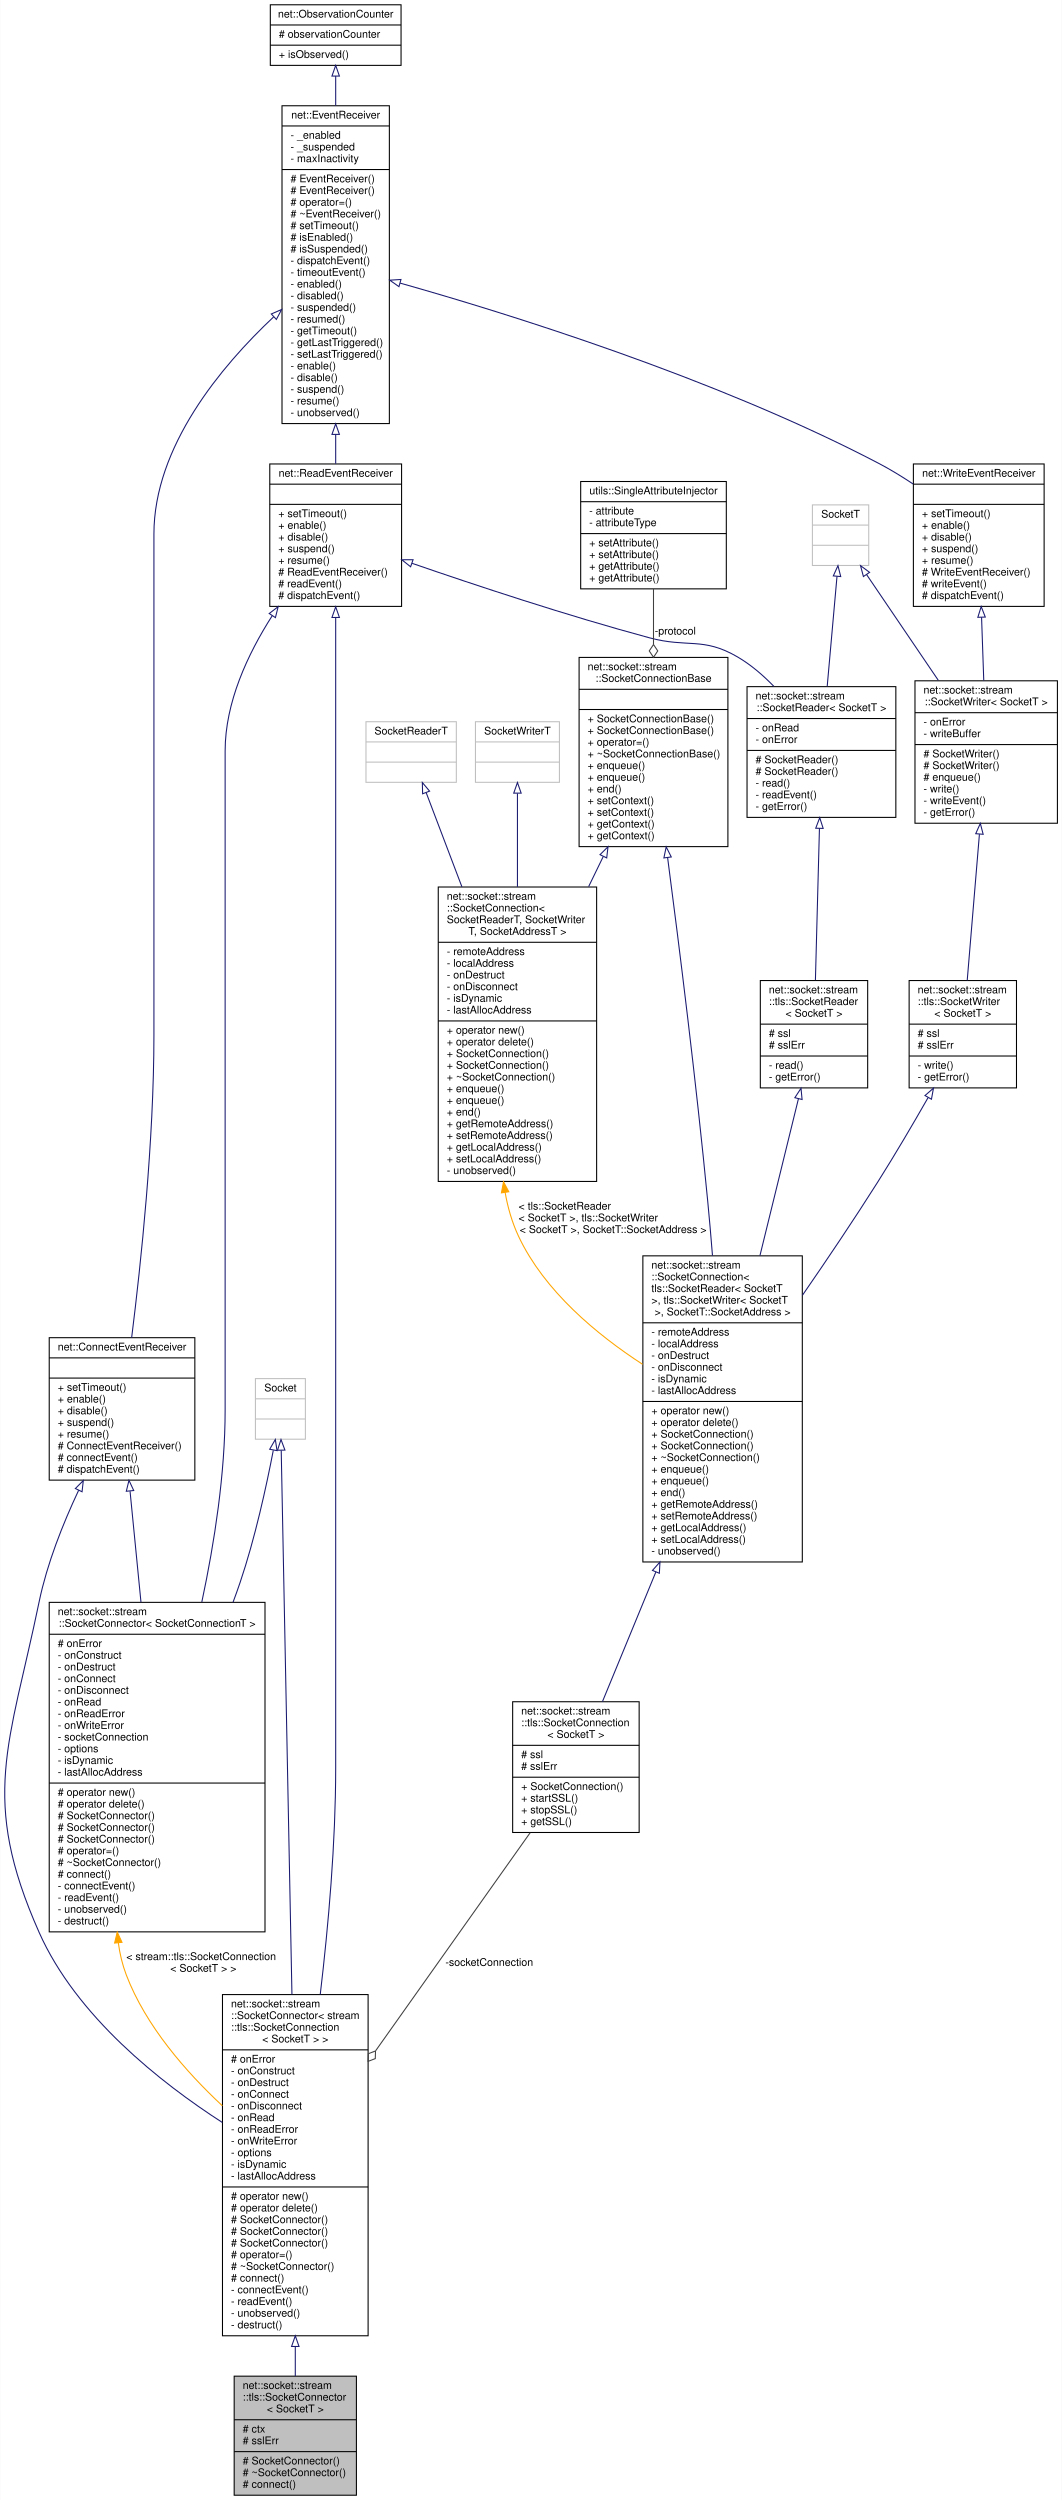
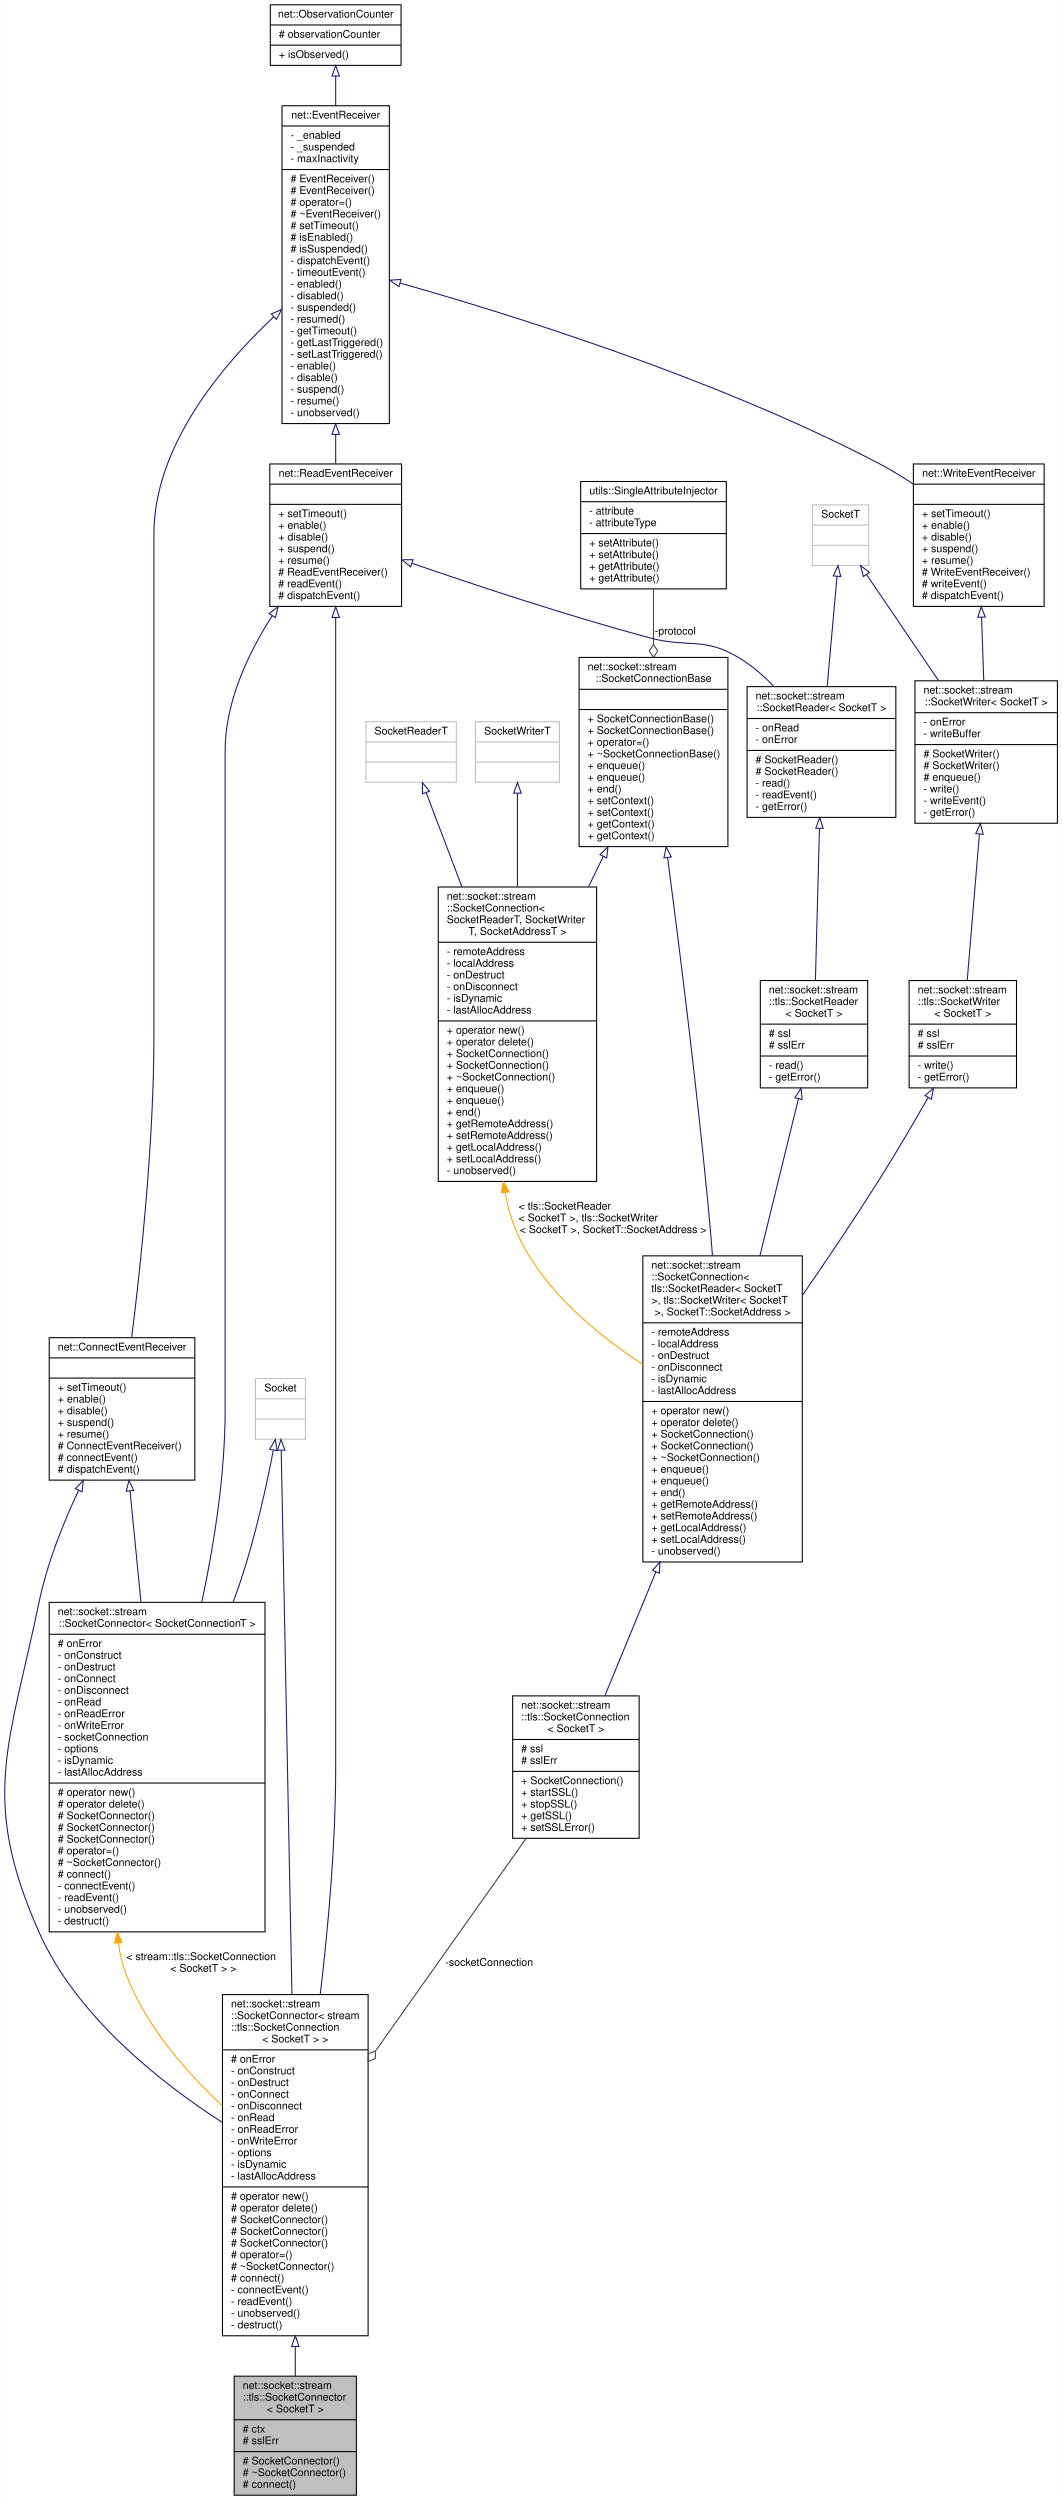
<svg xmlns="http://www.w3.org/2000/svg" xmlns:xlink="http://www.w3.org/1999/xlink" width="999pt" height="2352pt" viewBox="0.00 0.00 998.62 2352.00">
  <g id="graph0" class="graph" transform="scale(1 1) rotate(0) translate(4 2348)">
    <polygon fill="white" stroke="transparent" points="-4,4 -4,-2348 994.62,-2348 994.62,4 -4,4" />
    <g id="node1" class="node">
      <g id="a_node1">
        <a xlink:title=" ">
          <polygon fill="#bfbfbf" stroke="black" points="216.12,-0.5 216.12,-112.5 331.12,-112.5 331.12,-0.5 216.12,-0.5" />
          <text text-anchor="start" x="224.12" y="-100.5" font-family="Helvetica,sans-Serif" font-size="10.00">net::socket::stream</text>
          <text text-anchor="start" x="224.12" y="-89.5" font-family="Helvetica,sans-Serif" font-size="10.00">::tls::SocketConnector</text>
          <text text-anchor="middle" x="273.62" y="-78.5" font-family="Helvetica,sans-Serif" font-size="10.00">&lt; SocketT &gt;</text>
          <polyline fill="none" stroke="black" points="216.12,-71.5 331.12,-71.5 " />
          <text text-anchor="start" x="224.12" y="-59.5" font-family="Helvetica,sans-Serif" font-size="10.00"># ctx</text>
          <text text-anchor="start" x="224.12" y="-48.5" font-family="Helvetica,sans-Serif" font-size="10.00"># sslErr</text>
          <polyline fill="none" stroke="black" points="216.12,-41.5 331.12,-41.5 " />
          <text text-anchor="start" x="224.12" y="-29.5" font-family="Helvetica,sans-Serif" font-size="10.00"># SocketConnector()</text>
          <text text-anchor="start" x="224.12" y="-18.5" font-family="Helvetica,sans-Serif" font-size="10.00"># ~SocketConnector()</text>
          <text text-anchor="start" x="224.12" y="-7.5" font-family="Helvetica,sans-Serif" font-size="10.00"># connect()</text>
        </a>
      </g>
    </g>
    <g id="node2" class="node">
      <g id="a_node2">
        <a xlink:href="classnet_1_1socket_1_1stream_1_1_socket_connector.html" target="_top" xlink:title=" ">
          <polygon fill="white" stroke="black" points="205.12,-150.5 205.12,-471.5 342.12,-471.5 342.12,-150.5 205.12,-150.5" />
          <text text-anchor="start" x="213.12" y="-459.5" font-family="Helvetica,sans-Serif" font-size="10.00">net::socket::stream</text>
          <text text-anchor="start" x="213.12" y="-448.5" font-family="Helvetica,sans-Serif" font-size="10.00">::SocketConnector&lt; stream</text>
          <text text-anchor="start" x="213.12" y="-437.5" font-family="Helvetica,sans-Serif" font-size="10.00">::tls::SocketConnection</text>
          <text text-anchor="middle" x="273.62" y="-426.5" font-family="Helvetica,sans-Serif" font-size="10.00">&lt; SocketT &gt; &gt;</text>
          <polyline fill="none" stroke="black" points="205.12,-419.5 342.12,-419.5 " />
          <text text-anchor="start" x="213.12" y="-407.5" font-family="Helvetica,sans-Serif" font-size="10.00"># onError</text>
          <text text-anchor="start" x="213.12" y="-396.5" font-family="Helvetica,sans-Serif" font-size="10.00">- onConstruct</text>
          <text text-anchor="start" x="213.12" y="-385.5" font-family="Helvetica,sans-Serif" font-size="10.00">- onDestruct</text>
          <text text-anchor="start" x="213.12" y="-374.5" font-family="Helvetica,sans-Serif" font-size="10.00">- onConnect</text>
          <text text-anchor="start" x="213.12" y="-363.5" font-family="Helvetica,sans-Serif" font-size="10.00">- onDisconnect</text>
          <text text-anchor="start" x="213.12" y="-352.5" font-family="Helvetica,sans-Serif" font-size="10.00">- onRead</text>
          <text text-anchor="start" x="213.12" y="-341.5" font-family="Helvetica,sans-Serif" font-size="10.00">- onReadError</text>
          <text text-anchor="start" x="213.12" y="-330.5" font-family="Helvetica,sans-Serif" font-size="10.00">- onWriteError</text>
          <text text-anchor="start" x="213.12" y="-319.5" font-family="Helvetica,sans-Serif" font-size="10.00">- options</text>
          <text text-anchor="start" x="213.12" y="-308.5" font-family="Helvetica,sans-Serif" font-size="10.00">- isDynamic</text>
          <text text-anchor="start" x="213.12" y="-297.5" font-family="Helvetica,sans-Serif" font-size="10.00">- lastAllocAddress</text>
          <polyline fill="none" stroke="black" points="205.12,-290.5 342.12,-290.5 " />
          <text text-anchor="start" x="213.12" y="-278.5" font-family="Helvetica,sans-Serif" font-size="10.00"># operator new()</text>
          <text text-anchor="start" x="213.12" y="-267.5" font-family="Helvetica,sans-Serif" font-size="10.00"># operator delete()</text>
          <text text-anchor="start" x="213.12" y="-256.5" font-family="Helvetica,sans-Serif" font-size="10.00"># SocketConnector()</text>
          <text text-anchor="start" x="213.12" y="-245.5" font-family="Helvetica,sans-Serif" font-size="10.00"># SocketConnector()</text>
          <text text-anchor="start" x="213.12" y="-234.5" font-family="Helvetica,sans-Serif" font-size="10.00"># SocketConnector()</text>
          <text text-anchor="start" x="213.12" y="-223.5" font-family="Helvetica,sans-Serif" font-size="10.00"># operator=()</text>
          <text text-anchor="start" x="213.12" y="-212.5" font-family="Helvetica,sans-Serif" font-size="10.00"># ~SocketConnector()</text>
          <text text-anchor="start" x="213.12" y="-201.5" font-family="Helvetica,sans-Serif" font-size="10.00"># connect()</text>
          <text text-anchor="start" x="213.12" y="-190.5" font-family="Helvetica,sans-Serif" font-size="10.00">- connectEvent()</text>
          <text text-anchor="start" x="213.12" y="-179.5" font-family="Helvetica,sans-Serif" font-size="10.00">- readEvent()</text>
          <text text-anchor="start" x="213.12" y="-168.5" font-family="Helvetica,sans-Serif" font-size="10.00">- unobserved()</text>
          <text text-anchor="start" x="213.12" y="-157.5" font-family="Helvetica,sans-Serif" font-size="10.00">- destruct()</text>
        </a>
      </g>
    </g>
    <g id="edge1" class="edge">
      <path fill="none" stroke="midnightblue" d="M273.62,-140.24C273.62,-130.56 273.62,-121.28 273.62,-112.65" />
      <polygon fill="none" stroke="midnightblue" points="270.12,-140.45 273.62,-150.45 277.12,-140.45 270.12,-140.45" />
    </g>
    <g id="node3" class="node">
      <g id="a_node3">
        <a xlink:href="classnet_1_1_connect_event_receiver.html" target="_top" xlink:title=" ">
          <polygon fill="white" stroke="black" points="42.12,-955.5 42.12,-1089.5 179.12,-1089.5 179.12,-955.5 42.12,-955.5" />
          <text text-anchor="middle" x="110.62" y="-1077.5" font-family="Helvetica,sans-Serif" font-size="10.00">net::ConnectEventReceiver</text>
          <polyline fill="none" stroke="black" points="42.12,-1070.5 179.12,-1070.5 " />
          <text text-anchor="middle" x="110.62" y="-1058.5" font-family="Helvetica,sans-Serif" font-size="10.00"> </text>
          <polyline fill="none" stroke="black" points="42.12,-1051.5 179.12,-1051.5 " />
          <text text-anchor="start" x="50.12" y="-1039.5" font-family="Helvetica,sans-Serif" font-size="10.00">+ setTimeout()</text>
          <text text-anchor="start" x="50.12" y="-1028.5" font-family="Helvetica,sans-Serif" font-size="10.00">+ enable()</text>
          <text text-anchor="start" x="50.12" y="-1017.5" font-family="Helvetica,sans-Serif" font-size="10.00">+ disable()</text>
          <text text-anchor="start" x="50.12" y="-1006.5" font-family="Helvetica,sans-Serif" font-size="10.00">+ suspend()</text>
          <text text-anchor="start" x="50.12" y="-995.5" font-family="Helvetica,sans-Serif" font-size="10.00">+ resume()</text>
          <text text-anchor="start" x="50.12" y="-984.5" font-family="Helvetica,sans-Serif" font-size="10.00"># ConnectEventReceiver()</text>
          <text text-anchor="start" x="50.12" y="-973.5" font-family="Helvetica,sans-Serif" font-size="10.00"># connectEvent()</text>
          <text text-anchor="start" x="50.12" y="-962.5" font-family="Helvetica,sans-Serif" font-size="10.00"># dispatchEvent()</text>
        </a>
      </g>
    </g>
    <g id="edge2" class="edge">
      <path fill="none" stroke="midnightblue" d="M69.8,-945.94C54.97,-914.45 40.05,-876.9 32.62,-841 4.63,-705.64 -23.45,-656.34 32.62,-530 67.64,-451.1 146.89,-388.64 204.99,-351.16" />
      <polygon fill="none" stroke="midnightblue" points="66.7,-947.58 74.18,-955.08 73.01,-944.55 66.7,-947.58" />
    </g>
    <g id="node21" class="node">
      <g id="a_node21">
        <a xlink:href="classnet_1_1socket_1_1stream_1_1_socket_connector.html" target="_top" xlink:title=" ">
          <polygon fill="white" stroke="black" points="42.12,-530.5 42.12,-840.5 245.12,-840.5 245.12,-530.5 42.12,-530.5" />
          <text text-anchor="start" x="50.12" y="-828.5" font-family="Helvetica,sans-Serif" font-size="10.00">net::socket::stream</text>
          <text text-anchor="middle" x="143.62" y="-817.5" font-family="Helvetica,sans-Serif" font-size="10.00">::SocketConnector&lt; SocketConnectionT &gt;</text>
          <polyline fill="none" stroke="black" points="42.12,-810.5 245.12,-810.5 " />
          <text text-anchor="start" x="50.12" y="-798.5" font-family="Helvetica,sans-Serif" font-size="10.00"># onError</text>
          <text text-anchor="start" x="50.12" y="-787.5" font-family="Helvetica,sans-Serif" font-size="10.00">- onConstruct</text>
          <text text-anchor="start" x="50.12" y="-776.5" font-family="Helvetica,sans-Serif" font-size="10.00">- onDestruct</text>
          <text text-anchor="start" x="50.12" y="-765.5" font-family="Helvetica,sans-Serif" font-size="10.00">- onConnect</text>
          <text text-anchor="start" x="50.12" y="-754.5" font-family="Helvetica,sans-Serif" font-size="10.00">- onDisconnect</text>
          <text text-anchor="start" x="50.12" y="-743.5" font-family="Helvetica,sans-Serif" font-size="10.00">- onRead</text>
          <text text-anchor="start" x="50.12" y="-732.5" font-family="Helvetica,sans-Serif" font-size="10.00">- onReadError</text>
          <text text-anchor="start" x="50.12" y="-721.5" font-family="Helvetica,sans-Serif" font-size="10.00">- onWriteError</text>
          <text text-anchor="start" x="50.12" y="-710.5" font-family="Helvetica,sans-Serif" font-size="10.00">- socketConnection</text>
          <text text-anchor="start" x="50.12" y="-699.5" font-family="Helvetica,sans-Serif" font-size="10.00">- options</text>
          <text text-anchor="start" x="50.12" y="-688.5" font-family="Helvetica,sans-Serif" font-size="10.00">- isDynamic</text>
          <text text-anchor="start" x="50.12" y="-677.5" font-family="Helvetica,sans-Serif" font-size="10.00">- lastAllocAddress</text>
          <polyline fill="none" stroke="black" points="42.12,-670.5 245.12,-670.5 " />
          <text text-anchor="start" x="50.12" y="-658.5" font-family="Helvetica,sans-Serif" font-size="10.00"># operator new()</text>
          <text text-anchor="start" x="50.12" y="-647.5" font-family="Helvetica,sans-Serif" font-size="10.00"># operator delete()</text>
          <text text-anchor="start" x="50.12" y="-636.5" font-family="Helvetica,sans-Serif" font-size="10.00"># SocketConnector()</text>
          <text text-anchor="start" x="50.12" y="-625.5" font-family="Helvetica,sans-Serif" font-size="10.00"># SocketConnector()</text>
          <text text-anchor="start" x="50.12" y="-614.5" font-family="Helvetica,sans-Serif" font-size="10.00"># SocketConnector()</text>
          <text text-anchor="start" x="50.12" y="-603.5" font-family="Helvetica,sans-Serif" font-size="10.00"># operator=()</text>
          <text text-anchor="start" x="50.12" y="-592.5" font-family="Helvetica,sans-Serif" font-size="10.00"># ~SocketConnector()</text>
          <text text-anchor="start" x="50.12" y="-581.5" font-family="Helvetica,sans-Serif" font-size="10.00"># connect()</text>
          <text text-anchor="start" x="50.12" y="-570.5" font-family="Helvetica,sans-Serif" font-size="10.00">- connectEvent()</text>
          <text text-anchor="start" x="50.12" y="-559.5" font-family="Helvetica,sans-Serif" font-size="10.00">- readEvent()</text>
          <text text-anchor="start" x="50.12" y="-548.5" font-family="Helvetica,sans-Serif" font-size="10.00">- unobserved()</text>
          <text text-anchor="start" x="50.12" y="-537.5" font-family="Helvetica,sans-Serif" font-size="10.00">- destruct()</text>
        </a>
      </g>
    </g>
    <g id="edge26" class="edge">
      <path fill="none" stroke="midnightblue" d="M118.16,-945.01C121.22,-913.93 124.87,-876.84 128.44,-840.6" />
      <polygon fill="none" stroke="midnightblue" points="114.64,-945.02 117.14,-955.31 121.61,-945.71 114.64,-945.02" />
    </g>
    <g id="node4" class="node">
      <g id="a_node4">
        <a xlink:href="classnet_1_1_event_receiver.html" target="_top" xlink:title=" ">
          <polygon fill="white" stroke="black" points="261.12,-1949.5 261.12,-2248.5 362.12,-2248.5 362.12,-1949.5 261.12,-1949.5" />
          <text text-anchor="middle" x="311.62" y="-2236.5" font-family="Helvetica,sans-Serif" font-size="10.00">net::EventReceiver</text>
          <polyline fill="none" stroke="black" points="261.12,-2229.5 362.12,-2229.5 " />
          <text text-anchor="start" x="269.12" y="-2217.5" font-family="Helvetica,sans-Serif" font-size="10.00">- _enabled</text>
          <text text-anchor="start" x="269.12" y="-2206.5" font-family="Helvetica,sans-Serif" font-size="10.00">- _suspended</text>
          <text text-anchor="start" x="269.12" y="-2195.5" font-family="Helvetica,sans-Serif" font-size="10.00">- maxInactivity</text>
          <polyline fill="none" stroke="black" points="261.12,-2188.5 362.12,-2188.5 " />
          <text text-anchor="start" x="269.12" y="-2176.5" font-family="Helvetica,sans-Serif" font-size="10.00"># EventReceiver()</text>
          <text text-anchor="start" x="269.12" y="-2165.5" font-family="Helvetica,sans-Serif" font-size="10.00"># EventReceiver()</text>
          <text text-anchor="start" x="269.12" y="-2154.5" font-family="Helvetica,sans-Serif" font-size="10.00"># operator=()</text>
          <text text-anchor="start" x="269.12" y="-2143.5" font-family="Helvetica,sans-Serif" font-size="10.00"># ~EventReceiver()</text>
          <text text-anchor="start" x="269.12" y="-2132.5" font-family="Helvetica,sans-Serif" font-size="10.00"># setTimeout()</text>
          <text text-anchor="start" x="269.12" y="-2121.5" font-family="Helvetica,sans-Serif" font-size="10.00"># isEnabled()</text>
          <text text-anchor="start" x="269.12" y="-2110.5" font-family="Helvetica,sans-Serif" font-size="10.00"># isSuspended()</text>
          <text text-anchor="start" x="269.12" y="-2099.5" font-family="Helvetica,sans-Serif" font-size="10.00">- dispatchEvent()</text>
          <text text-anchor="start" x="269.12" y="-2088.5" font-family="Helvetica,sans-Serif" font-size="10.00">- timeoutEvent()</text>
          <text text-anchor="start" x="269.12" y="-2077.5" font-family="Helvetica,sans-Serif" font-size="10.00">- enabled()</text>
          <text text-anchor="start" x="269.12" y="-2066.5" font-family="Helvetica,sans-Serif" font-size="10.00">- disabled()</text>
          <text text-anchor="start" x="269.12" y="-2055.5" font-family="Helvetica,sans-Serif" font-size="10.00">- suspended()</text>
          <text text-anchor="start" x="269.12" y="-2044.5" font-family="Helvetica,sans-Serif" font-size="10.00">- resumed()</text>
          <text text-anchor="start" x="269.12" y="-2033.5" font-family="Helvetica,sans-Serif" font-size="10.00">- getTimeout()</text>
          <text text-anchor="start" x="269.12" y="-2022.5" font-family="Helvetica,sans-Serif" font-size="10.00">- getLastTriggered()</text>
          <text text-anchor="start" x="269.12" y="-2011.5" font-family="Helvetica,sans-Serif" font-size="10.00">- setLastTriggered()</text>
          <text text-anchor="start" x="269.12" y="-2000.5" font-family="Helvetica,sans-Serif" font-size="10.00">- enable()</text>
          <text text-anchor="start" x="269.12" y="-1989.5" font-family="Helvetica,sans-Serif" font-size="10.00">- disable()</text>
          <text text-anchor="start" x="269.12" y="-1978.5" font-family="Helvetica,sans-Serif" font-size="10.00">- suspend()</text>
          <text text-anchor="start" x="269.12" y="-1967.5" font-family="Helvetica,sans-Serif" font-size="10.00">- resume()</text>
          <text text-anchor="start" x="269.12" y="-1956.5" font-family="Helvetica,sans-Serif" font-size="10.00">- unobserved()</text>
        </a>
      </g>
    </g>
    <g id="edge3" class="edge">
      <path fill="none" stroke="midnightblue" d="M253.27,-2049.89C203.73,-2003.32 140.62,-1927.84 140.62,-1845.5 140.62,-1845.5 140.62,-1845.5 140.62,-1374 140.62,-1274.6 128.5,-1159.93 119.67,-1089.57" />
      <polygon fill="none" stroke="midnightblue" points="251.06,-2052.61 260.78,-2056.83 255.81,-2047.47 251.06,-2052.61" />
    </g>
    <g id="node6" class="node">
      <g id="a_node6">
        <a xlink:href="classnet_1_1_read_event_receiver.html" target="_top" xlink:title=" ">
          <polygon fill="white" stroke="black" points="249.62,-1777.5 249.62,-1911.5 373.62,-1911.5 373.62,-1777.5 249.62,-1777.5" />
          <text text-anchor="middle" x="311.62" y="-1899.5" font-family="Helvetica,sans-Serif" font-size="10.00">net::ReadEventReceiver</text>
          <polyline fill="none" stroke="black" points="249.62,-1892.5 373.62,-1892.5 " />
          <text text-anchor="middle" x="311.62" y="-1880.5" font-family="Helvetica,sans-Serif" font-size="10.00"> </text>
          <polyline fill="none" stroke="black" points="249.62,-1873.5 373.62,-1873.5 " />
          <text text-anchor="start" x="257.62" y="-1861.5" font-family="Helvetica,sans-Serif" font-size="10.00">+ setTimeout()</text>
          <text text-anchor="start" x="257.62" y="-1850.5" font-family="Helvetica,sans-Serif" font-size="10.00">+ enable()</text>
          <text text-anchor="start" x="257.62" y="-1839.5" font-family="Helvetica,sans-Serif" font-size="10.00">+ disable()</text>
          <text text-anchor="start" x="257.62" y="-1828.5" font-family="Helvetica,sans-Serif" font-size="10.00">+ suspend()</text>
          <text text-anchor="start" x="257.62" y="-1817.5" font-family="Helvetica,sans-Serif" font-size="10.00">+ resume()</text>
          <text text-anchor="start" x="257.62" y="-1806.5" font-family="Helvetica,sans-Serif" font-size="10.00"># ReadEventReceiver()</text>
          <text text-anchor="start" x="257.62" y="-1795.5" font-family="Helvetica,sans-Serif" font-size="10.00"># readEvent()</text>
          <text text-anchor="start" x="257.62" y="-1784.5" font-family="Helvetica,sans-Serif" font-size="10.00"># dispatchEvent()</text>
        </a>
      </g>
    </g>
    <g id="edge6" class="edge">
      <path fill="none" stroke="midnightblue" d="M311.62,-1939.27C311.62,-1929.73 311.62,-1920.46 311.62,-1911.69" />
      <polygon fill="none" stroke="midnightblue" points="308.12,-1939.29 311.62,-1949.29 315.12,-1939.29 308.12,-1939.29" />
    </g>
    <g id="node17" class="node">
      <g id="a_node17">
        <a xlink:href="classnet_1_1_write_event_receiver.html" target="_top" xlink:title=" ">
          <polygon fill="white" stroke="black" points="855.12,-1777.5 855.12,-1911.5 978.12,-1911.5 978.12,-1777.5 855.12,-1777.5" />
          <text text-anchor="middle" x="916.62" y="-1899.5" font-family="Helvetica,sans-Serif" font-size="10.00">net::WriteEventReceiver</text>
          <polyline fill="none" stroke="black" points="855.12,-1892.5 978.12,-1892.5 " />
          <text text-anchor="middle" x="916.62" y="-1880.5" font-family="Helvetica,sans-Serif" font-size="10.00"> </text>
          <polyline fill="none" stroke="black" points="855.12,-1873.5 978.12,-1873.5 " />
          <text text-anchor="start" x="863.12" y="-1861.5" font-family="Helvetica,sans-Serif" font-size="10.00">+ setTimeout()</text>
          <text text-anchor="start" x="863.12" y="-1850.5" font-family="Helvetica,sans-Serif" font-size="10.00">+ enable()</text>
          <text text-anchor="start" x="863.12" y="-1839.5" font-family="Helvetica,sans-Serif" font-size="10.00">+ disable()</text>
          <text text-anchor="start" x="863.12" y="-1828.5" font-family="Helvetica,sans-Serif" font-size="10.00">+ suspend()</text>
          <text text-anchor="start" x="863.12" y="-1817.5" font-family="Helvetica,sans-Serif" font-size="10.00">+ resume()</text>
          <text text-anchor="start" x="863.12" y="-1806.5" font-family="Helvetica,sans-Serif" font-size="10.00"># WriteEventReceiver()</text>
          <text text-anchor="start" x="863.12" y="-1795.5" font-family="Helvetica,sans-Serif" font-size="10.00"># writeEvent()</text>
          <text text-anchor="start" x="863.12" y="-1784.5" font-family="Helvetica,sans-Serif" font-size="10.00"># dispatchEvent()</text>
        </a>
      </g>
    </g>
    <g id="edge19" class="edge">
      <path fill="none" stroke="midnightblue" d="M372.19,-2081.67C470.15,-2054.01 667.98,-1992.98 822.62,-1912 833.43,-1906.34 844.42,-1899.61 854.9,-1892.63" />
      <polygon fill="none" stroke="midnightblue" points="371.14,-2078.33 362.46,-2084.4 373.03,-2085.07 371.14,-2078.33" />
    </g>
    <g id="node5" class="node">
      <g id="a_node5">
        <a xlink:href="classnet_1_1_observation_counter.html" target="_top" xlink:title=" ">
          <polygon fill="white" stroke="black" points="250.12,-2286.5 250.12,-2343.5 373.12,-2343.5 373.12,-2286.5 250.12,-2286.5" />
          <text text-anchor="middle" x="311.62" y="-2331.5" font-family="Helvetica,sans-Serif" font-size="10.00">net::ObservationCounter</text>
          <polyline fill="none" stroke="black" points="250.12,-2324.5 373.12,-2324.5 " />
          <text text-anchor="start" x="258.12" y="-2312.5" font-family="Helvetica,sans-Serif" font-size="10.00"># observationCounter</text>
          <polyline fill="none" stroke="black" points="250.12,-2305.5 373.12,-2305.5 " />
          <text text-anchor="start" x="258.12" y="-2293.5" font-family="Helvetica,sans-Serif" font-size="10.00">+ isObserved()</text>
        </a>
      </g>
    </g>
    <g id="edge4" class="edge">
      <path fill="none" stroke="midnightblue" d="M311.62,-2276.41C311.62,-2268.03 311.62,-2258.65 311.62,-2248.7" />
      <polygon fill="none" stroke="midnightblue" points="308.12,-2276.46 311.62,-2286.46 315.12,-2276.46 308.12,-2276.46" />
    </g>
    <g id="edge5" class="edge">
      <path fill="none" stroke="midnightblue" d="M311.62,-1766.68C311.62,-1728.97 311.62,-1682.85 311.62,-1641.5 311.62,-1641.5 311.62,-1641.5 311.62,-684.5 311.62,-614.46 304.89,-537.38 297.1,-471.61" />
      <polygon fill="none" stroke="midnightblue" points="308.12,-1767.09 311.62,-1777.09 315.12,-1767.09 308.12,-1767.09" />
    </g>
    <g id="node13" class="node">
      <g id="a_node13">
        <a xlink:href="classnet_1_1socket_1_1stream_1_1_socket_reader.html" target="_top" xlink:title=" ">
          <polygon fill="white" stroke="black" points="698.62,-1579 698.62,-1702 838.62,-1702 838.62,-1579 698.62,-1579" />
          <text text-anchor="start" x="706.62" y="-1690" font-family="Helvetica,sans-Serif" font-size="10.00">net::socket::stream</text>
          <text text-anchor="middle" x="768.62" y="-1679" font-family="Helvetica,sans-Serif" font-size="10.00">::SocketReader&lt; SocketT &gt;</text>
          <polyline fill="none" stroke="black" points="698.62,-1672 838.62,-1672 " />
          <text text-anchor="start" x="706.62" y="-1660" font-family="Helvetica,sans-Serif" font-size="10.00">- onRead</text>
          <text text-anchor="start" x="706.62" y="-1649" font-family="Helvetica,sans-Serif" font-size="10.00">- onError</text>
          <polyline fill="none" stroke="black" points="698.62,-1642 838.62,-1642 " />
          <text text-anchor="start" x="706.62" y="-1630" font-family="Helvetica,sans-Serif" font-size="10.00"># SocketReader()</text>
          <text text-anchor="start" x="706.62" y="-1619" font-family="Helvetica,sans-Serif" font-size="10.00"># SocketReader()</text>
          <text text-anchor="start" x="706.62" y="-1608" font-family="Helvetica,sans-Serif" font-size="10.00">- read()</text>
          <text text-anchor="start" x="706.62" y="-1597" font-family="Helvetica,sans-Serif" font-size="10.00">- readEvent()</text>
          <text text-anchor="start" x="706.62" y="-1586" font-family="Helvetica,sans-Serif" font-size="10.00">- getError()</text>
        </a>
      </g>
    </g>
    <g id="edge14" class="edge">
      <path fill="none" stroke="midnightblue" d="M383.47,-1818.03C442.83,-1797.51 529.57,-1768.77 606.62,-1748 643.07,-1738.18 657.01,-1749.01 689.62,-1730 702.08,-1722.74 713.63,-1712.83 723.84,-1702.27" />
      <polygon fill="none" stroke="midnightblue" points="382.11,-1814.79 373.81,-1821.37 384.41,-1821.4 382.11,-1814.79" />
    </g>
    <g id="edge27" class="edge">
      <path fill="none" stroke="midnightblue" d="M251.89,-1768.69C228.71,-1732.44 207.62,-1686.96 207.62,-1641.5 207.62,-1641.5 207.62,-1641.5 207.62,-1021.5 207.62,-961.84 197.71,-897.26 185.69,-840.86" />
      <polygon fill="none" stroke="midnightblue" points="249.08,-1770.79 257.49,-1777.23 254.93,-1766.95 249.08,-1770.79" />
    </g>
    <g id="node7" class="node">
      <g id="a_node7">
        <a xlink:title=" ">
          <polygon fill="white" stroke="#bfbfbf" points="236.12,-994 236.12,-1051 283.12,-1051 283.12,-994 236.12,-994" />
          <text text-anchor="middle" x="259.62" y="-1039" font-family="Helvetica,sans-Serif" font-size="10.00">Socket</text>
          <polyline fill="none" stroke="#bfbfbf" points="236.12,-1032 283.12,-1032 " />
          <text text-anchor="middle" x="259.62" y="-1020" font-family="Helvetica,sans-Serif" font-size="10.00"> </text>
          <polyline fill="none" stroke="#bfbfbf" points="236.12,-1013 283.12,-1013 " />
          <text text-anchor="middle" x="259.62" y="-1001" font-family="Helvetica,sans-Serif" font-size="10.00"> </text>
        </a>
      </g>
    </g>
    <g id="edge7" class="edge">
      <path fill="none" stroke="midnightblue" d="M260.38,-983.45C262.24,-888.82 267.18,-638.46 270.47,-471.64" />
      <polygon fill="none" stroke="midnightblue" points="256.87,-983.62 260.17,-993.69 263.87,-983.76 256.87,-983.62" />
    </g>
    <g id="edge28" class="edge">
      <path fill="none" stroke="midnightblue" d="M252.92,-983.51C246.53,-950.2 235.78,-900.71 221.62,-859 219.56,-852.93 217.37,-846.79 215.06,-840.61" />
      <polygon fill="none" stroke="midnightblue" points="249.55,-984.55 254.84,-993.73 256.43,-983.25 249.55,-984.55" />
    </g>
    <g id="node8" class="node">
      <g id="a_node8">
        <a xlink:href="classnet_1_1socket_1_1stream_1_1tls_1_1_socket_connection.html" target="_top" xlink:title=" ">
-           <polygon fill="white" stroke="black" points="478.12,-624 478.12,-747 597.12,-747 597.12,-624 478.12,-624" />
-           <text text-anchor="start" x="486.12" y="-735" font-family="Helvetica,sans-Serif" font-size="10.00">net::socket::stream</text>
-           <text text-anchor="start" x="486.12" y="-724" font-family="Helvetica,sans-Serif" font-size="10.00">::tls::SocketConnection</text>
-           <text text-anchor="middle" x="537.62" y="-713" font-family="Helvetica,sans-Serif" font-size="10.00">&lt; SocketT &gt;</text>
-           <polyline fill="none" stroke="black" points="478.12,-706 597.12,-706 " />
-           <text text-anchor="start" x="486.12" y="-694" font-family="Helvetica,sans-Serif" font-size="10.00"># ssl</text>
-           <text text-anchor="start" x="486.12" y="-683" font-family="Helvetica,sans-Serif" font-size="10.00"># sslErr</text>
-           <polyline fill="none" stroke="black" points="478.12,-676 597.12,-676 " />
-           <text text-anchor="start" x="486.12" y="-664" font-family="Helvetica,sans-Serif" font-size="10.00">+ SocketConnection()</text>
-           <text text-anchor="start" x="486.12" y="-653" font-family="Helvetica,sans-Serif" font-size="10.00">+ startSSL()</text>
-           <text text-anchor="start" x="486.12" y="-642" font-family="Helvetica,sans-Serif" font-size="10.00">+ stopSSL()</text>
-           <text text-anchor="start" x="486.12" y="-631" font-family="Helvetica,sans-Serif" font-size="10.00">+ getSSL()</text>
+           <polygon fill="white" stroke="black" points="478.12,-618.5 478.12,-752.5 597.12,-752.5 597.12,-618.5 478.12,-618.5" />
+           <text text-anchor="start" x="486.12" y="-740.5" font-family="Helvetica,sans-Serif" font-size="10.00">net::socket::stream</text>
+           <text text-anchor="start" x="486.12" y="-729.5" font-family="Helvetica,sans-Serif" font-size="10.00">::tls::SocketConnection</text>
+           <text text-anchor="middle" x="537.62" y="-718.5" font-family="Helvetica,sans-Serif" font-size="10.00">&lt; SocketT &gt;</text>
+           <polyline fill="none" stroke="black" points="478.12,-711.5 597.12,-711.5 " />
+           <text text-anchor="start" x="486.12" y="-699.5" font-family="Helvetica,sans-Serif" font-size="10.00"># ssl</text>
+           <text text-anchor="start" x="486.12" y="-688.5" font-family="Helvetica,sans-Serif" font-size="10.00"># sslErr</text>
+           <polyline fill="none" stroke="black" points="478.12,-681.5 597.12,-681.5 " />
+           <text text-anchor="start" x="486.12" y="-669.5" font-family="Helvetica,sans-Serif" font-size="10.00">+ SocketConnection()</text>
+           <text text-anchor="start" x="486.12" y="-658.5" font-family="Helvetica,sans-Serif" font-size="10.00">+ startSSL()</text>
+           <text text-anchor="start" x="486.12" y="-647.5" font-family="Helvetica,sans-Serif" font-size="10.00">+ stopSSL()</text>
+           <text text-anchor="start" x="486.12" y="-636.5" font-family="Helvetica,sans-Serif" font-size="10.00">+ getSSL()</text>
+           <text text-anchor="start" x="486.12" y="-625.5" font-family="Helvetica,sans-Serif" font-size="10.00">+ setSSLError()</text>
        </a>
      </g>
    </g>
    <g id="edge8" class="edge">
-       <path fill="none" stroke="#404040" d="M494.62,-623.82C455.36,-568.43 396.44,-485.29 349.31,-418.79" />
-       <polygon fill="none" stroke="#404040" points="349.09,-418.47 342.35,-415.89 342.15,-408.68 348.88,-411.27 349.09,-418.47" />
+       <path fill="none" stroke="#404040" d="M490.73,-618.33C451.56,-563.07 394.96,-483.2 349.37,-418.88" />
+       <polygon fill="none" stroke="#404040" points="349.09,-418.49 342.36,-415.9 342.16,-408.7 348.89,-411.28 349.09,-418.49" />
      <text text-anchor="middle" x="456.12" y="-498.5" font-family="Helvetica,sans-Serif" font-size="10.00"> -socketConnection</text>
    </g>
    <g id="node9" class="node">
      <g id="a_node9">
        <a xlink:href="classnet_1_1socket_1_1stream_1_1_socket_connection.html" target="_top" xlink:title=" ">
          <polygon fill="white" stroke="black" points="600.62,-878.5 600.62,-1166.5 750.62,-1166.5 750.62,-878.5 600.62,-878.5" />
          <text text-anchor="start" x="608.62" y="-1154.5" font-family="Helvetica,sans-Serif" font-size="10.00">net::socket::stream</text>
          <text text-anchor="start" x="608.62" y="-1143.5" font-family="Helvetica,sans-Serif" font-size="10.00">::SocketConnection&lt;</text>
          <text text-anchor="start" x="608.62" y="-1132.5" font-family="Helvetica,sans-Serif" font-size="10.00"> tls::SocketReader&lt; SocketT</text>
          <text text-anchor="start" x="608.62" y="-1121.5" font-family="Helvetica,sans-Serif" font-size="10.00"> &gt;, tls::SocketWriter&lt; SocketT</text>
          <text text-anchor="middle" x="675.62" y="-1110.5" font-family="Helvetica,sans-Serif" font-size="10.00"> &gt;, SocketT::SocketAddress &gt;</text>
          <polyline fill="none" stroke="black" points="600.62,-1103.5 750.62,-1103.5 " />
          <text text-anchor="start" x="608.62" y="-1091.5" font-family="Helvetica,sans-Serif" font-size="10.00">- remoteAddress</text>
          <text text-anchor="start" x="608.62" y="-1080.5" font-family="Helvetica,sans-Serif" font-size="10.00">- localAddress</text>
          <text text-anchor="start" x="608.62" y="-1069.5" font-family="Helvetica,sans-Serif" font-size="10.00">- onDestruct</text>
          <text text-anchor="start" x="608.62" y="-1058.5" font-family="Helvetica,sans-Serif" font-size="10.00">- onDisconnect</text>
          <text text-anchor="start" x="608.62" y="-1047.5" font-family="Helvetica,sans-Serif" font-size="10.00">- isDynamic</text>
          <text text-anchor="start" x="608.62" y="-1036.5" font-family="Helvetica,sans-Serif" font-size="10.00">- lastAllocAddress</text>
          <polyline fill="none" stroke="black" points="600.62,-1029.5 750.62,-1029.5 " />
          <text text-anchor="start" x="608.62" y="-1017.5" font-family="Helvetica,sans-Serif" font-size="10.00">+ operator new()</text>
          <text text-anchor="start" x="608.62" y="-1006.5" font-family="Helvetica,sans-Serif" font-size="10.00">+ operator delete()</text>
          <text text-anchor="start" x="608.62" y="-995.5" font-family="Helvetica,sans-Serif" font-size="10.00">+ SocketConnection()</text>
          <text text-anchor="start" x="608.62" y="-984.5" font-family="Helvetica,sans-Serif" font-size="10.00">+ SocketConnection()</text>
          <text text-anchor="start" x="608.62" y="-973.5" font-family="Helvetica,sans-Serif" font-size="10.00">+ ~SocketConnection()</text>
          <text text-anchor="start" x="608.62" y="-962.5" font-family="Helvetica,sans-Serif" font-size="10.00">+ enqueue()</text>
          <text text-anchor="start" x="608.62" y="-951.5" font-family="Helvetica,sans-Serif" font-size="10.00">+ enqueue()</text>
          <text text-anchor="start" x="608.62" y="-940.5" font-family="Helvetica,sans-Serif" font-size="10.00">+ end()</text>
          <text text-anchor="start" x="608.62" y="-929.5" font-family="Helvetica,sans-Serif" font-size="10.00">+ getRemoteAddress()</text>
          <text text-anchor="start" x="608.62" y="-918.5" font-family="Helvetica,sans-Serif" font-size="10.00">+ setRemoteAddress()</text>
          <text text-anchor="start" x="608.62" y="-907.5" font-family="Helvetica,sans-Serif" font-size="10.00">+ getLocalAddress()</text>
          <text text-anchor="start" x="608.62" y="-896.5" font-family="Helvetica,sans-Serif" font-size="10.00">+ setLocalAddress()</text>
          <text text-anchor="start" x="608.62" y="-885.5" font-family="Helvetica,sans-Serif" font-size="10.00">- unobserved()</text>
        </a>
      </g>
    </g>
    <g id="edge9" class="edge">
-       <path fill="none" stroke="midnightblue" d="M612.8,-868.98C595.01,-825.81 576.68,-781.3 562.57,-747.05" />
+       <path fill="none" stroke="midnightblue" d="M612.89,-869.2C596.03,-828.29 578.68,-786.16 564.89,-752.68" />
      <polygon fill="none" stroke="midnightblue" points="609.65,-870.55 616.7,-878.46 616.13,-867.88 609.65,-870.55" />
    </g>
    <g id="node10" class="node">
      <g id="a_node10">
        <a xlink:href="classnet_1_1socket_1_1stream_1_1_socket_connection_base.html" target="_top" xlink:title=" ">
          <polygon fill="white" stroke="black" points="540.62,-1551.5 540.62,-1729.5 680.62,-1729.5 680.62,-1551.5 540.62,-1551.5" />
          <text text-anchor="start" x="548.62" y="-1717.5" font-family="Helvetica,sans-Serif" font-size="10.00">net::socket::stream</text>
          <text text-anchor="middle" x="610.62" y="-1706.5" font-family="Helvetica,sans-Serif" font-size="10.00">::SocketConnectionBase</text>
          <polyline fill="none" stroke="black" points="540.62,-1699.5 680.62,-1699.5 " />
          <text text-anchor="middle" x="610.62" y="-1687.5" font-family="Helvetica,sans-Serif" font-size="10.00"> </text>
          <polyline fill="none" stroke="black" points="540.62,-1680.5 680.62,-1680.5 " />
          <text text-anchor="start" x="548.62" y="-1668.5" font-family="Helvetica,sans-Serif" font-size="10.00">+ SocketConnectionBase()</text>
          <text text-anchor="start" x="548.62" y="-1657.5" font-family="Helvetica,sans-Serif" font-size="10.00">+ SocketConnectionBase()</text>
          <text text-anchor="start" x="548.62" y="-1646.5" font-family="Helvetica,sans-Serif" font-size="10.00">+ operator=()</text>
          <text text-anchor="start" x="548.62" y="-1635.5" font-family="Helvetica,sans-Serif" font-size="10.00">+ ~SocketConnectionBase()</text>
          <text text-anchor="start" x="548.62" y="-1624.5" font-family="Helvetica,sans-Serif" font-size="10.00">+ enqueue()</text>
          <text text-anchor="start" x="548.62" y="-1613.5" font-family="Helvetica,sans-Serif" font-size="10.00">+ enqueue()</text>
          <text text-anchor="start" x="548.62" y="-1602.5" font-family="Helvetica,sans-Serif" font-size="10.00">+ end()</text>
          <text text-anchor="start" x="548.62" y="-1591.5" font-family="Helvetica,sans-Serif" font-size="10.00">+ setContext()</text>
          <text text-anchor="start" x="548.62" y="-1580.5" font-family="Helvetica,sans-Serif" font-size="10.00">+ setContext()</text>
          <text text-anchor="start" x="548.62" y="-1569.5" font-family="Helvetica,sans-Serif" font-size="10.00">+ getContext()</text>
          <text text-anchor="start" x="548.62" y="-1558.5" font-family="Helvetica,sans-Serif" font-size="10.00">+ getContext()</text>
        </a>
      </g>
    </g>
    <g id="edge10" class="edge">
      <path fill="none" stroke="midnightblue" d="M623.88,-1541.3C635.06,-1455.97 650.92,-1328.98 661.62,-1218 663.23,-1201.4 664.73,-1183.99 666.11,-1166.7" />
      <polygon fill="none" stroke="midnightblue" points="620.4,-1540.86 622.57,-1551.23 627.34,-1541.78 620.4,-1540.86" />
    </g>
    <g id="node18" class="node">
      <g id="a_node18">
        <a xlink:href="classnet_1_1socket_1_1stream_1_1_socket_connection.html" target="_top" xlink:title=" ">
          <polygon fill="white" stroke="black" points="408.12,-1236.5 408.12,-1513.5 557.12,-1513.5 557.12,-1236.5 408.12,-1236.5" />
          <text text-anchor="start" x="416.12" y="-1501.5" font-family="Helvetica,sans-Serif" font-size="10.00">net::socket::stream</text>
          <text text-anchor="start" x="416.12" y="-1490.5" font-family="Helvetica,sans-Serif" font-size="10.00">::SocketConnection&lt;</text>
          <text text-anchor="start" x="416.12" y="-1479.5" font-family="Helvetica,sans-Serif" font-size="10.00"> SocketReaderT, SocketWriter</text>
          <text text-anchor="middle" x="482.62" y="-1468.5" font-family="Helvetica,sans-Serif" font-size="10.00">T, SocketAddressT &gt;</text>
          <polyline fill="none" stroke="black" points="408.12,-1461.5 557.12,-1461.5 " />
          <text text-anchor="start" x="416.12" y="-1449.5" font-family="Helvetica,sans-Serif" font-size="10.00">- remoteAddress</text>
          <text text-anchor="start" x="416.12" y="-1438.5" font-family="Helvetica,sans-Serif" font-size="10.00">- localAddress</text>
          <text text-anchor="start" x="416.12" y="-1427.5" font-family="Helvetica,sans-Serif" font-size="10.00">- onDestruct</text>
          <text text-anchor="start" x="416.12" y="-1416.5" font-family="Helvetica,sans-Serif" font-size="10.00">- onDisconnect</text>
          <text text-anchor="start" x="416.12" y="-1405.5" font-family="Helvetica,sans-Serif" font-size="10.00">- isDynamic</text>
          <text text-anchor="start" x="416.12" y="-1394.5" font-family="Helvetica,sans-Serif" font-size="10.00">- lastAllocAddress</text>
          <polyline fill="none" stroke="black" points="408.12,-1387.5 557.12,-1387.5 " />
          <text text-anchor="start" x="416.12" y="-1375.5" font-family="Helvetica,sans-Serif" font-size="10.00">+ operator new()</text>
          <text text-anchor="start" x="416.12" y="-1364.5" font-family="Helvetica,sans-Serif" font-size="10.00">+ operator delete()</text>
          <text text-anchor="start" x="416.12" y="-1353.5" font-family="Helvetica,sans-Serif" font-size="10.00">+ SocketConnection()</text>
          <text text-anchor="start" x="416.12" y="-1342.5" font-family="Helvetica,sans-Serif" font-size="10.00">+ SocketConnection()</text>
          <text text-anchor="start" x="416.12" y="-1331.5" font-family="Helvetica,sans-Serif" font-size="10.00">+ ~SocketConnection()</text>
          <text text-anchor="start" x="416.12" y="-1320.5" font-family="Helvetica,sans-Serif" font-size="10.00">+ enqueue()</text>
          <text text-anchor="start" x="416.12" y="-1309.5" font-family="Helvetica,sans-Serif" font-size="10.00">+ enqueue()</text>
          <text text-anchor="start" x="416.12" y="-1298.5" font-family="Helvetica,sans-Serif" font-size="10.00">+ end()</text>
          <text text-anchor="start" x="416.12" y="-1287.5" font-family="Helvetica,sans-Serif" font-size="10.00">+ getRemoteAddress()</text>
          <text text-anchor="start" x="416.12" y="-1276.5" font-family="Helvetica,sans-Serif" font-size="10.00">+ setRemoteAddress()</text>
          <text text-anchor="start" x="416.12" y="-1265.5" font-family="Helvetica,sans-Serif" font-size="10.00">+ getLocalAddress()</text>
          <text text-anchor="start" x="416.12" y="-1254.5" font-family="Helvetica,sans-Serif" font-size="10.00">+ setLocalAddress()</text>
          <text text-anchor="start" x="416.12" y="-1243.5" font-family="Helvetica,sans-Serif" font-size="10.00">- unobserved()</text>
        </a>
      </g>
    </g>
    <g id="edge22" class="edge">
      <path fill="none" stroke="midnightblue" d="M563.36,-1542.21C558.86,-1532.93 554.23,-1523.41 549.59,-1513.85" />
      <polygon fill="none" stroke="midnightblue" points="560.31,-1543.93 567.82,-1551.39 566.6,-1540.87 560.31,-1543.93" />
    </g>
    <g id="node11" class="node">
      <g id="a_node11">
        <a xlink:href="classutils_1_1_single_attribute_injector.html" target="_top" xlink:title=" ">
          <polygon fill="white" stroke="black" points="542.12,-1794 542.12,-1895 679.12,-1895 679.12,-1794 542.12,-1794" />
          <text text-anchor="middle" x="610.62" y="-1883" font-family="Helvetica,sans-Serif" font-size="10.00">utils::SingleAttributeInjector</text>
          <polyline fill="none" stroke="black" points="542.12,-1876 679.12,-1876 " />
          <text text-anchor="start" x="550.12" y="-1864" font-family="Helvetica,sans-Serif" font-size="10.00">- attribute</text>
          <text text-anchor="start" x="550.12" y="-1853" font-family="Helvetica,sans-Serif" font-size="10.00">- attributeType</text>
          <polyline fill="none" stroke="black" points="542.12,-1846 679.12,-1846 " />
          <text text-anchor="start" x="550.12" y="-1834" font-family="Helvetica,sans-Serif" font-size="10.00">+ setAttribute()</text>
          <text text-anchor="start" x="550.12" y="-1823" font-family="Helvetica,sans-Serif" font-size="10.00">+ setAttribute()</text>
          <text text-anchor="start" x="550.12" y="-1812" font-family="Helvetica,sans-Serif" font-size="10.00">+ getAttribute()</text>
          <text text-anchor="start" x="550.12" y="-1801" font-family="Helvetica,sans-Serif" font-size="10.00">+ getAttribute()</text>
        </a>
      </g>
    </g>
    <g id="edge11" class="edge">
      <path fill="none" stroke="#404040" d="M610.62,-1793.83C610.62,-1778 610.62,-1759.87 610.62,-1741.78" />
      <polygon fill="none" stroke="#404040" points="610.62,-1741.61 606.62,-1735.61 610.62,-1729.61 614.62,-1735.61 610.62,-1741.61" />
      <text text-anchor="middle" x="631.12" y="-1751" font-family="Helvetica,sans-Serif" font-size="10.00"> -protocol</text>
    </g>
    <g id="node12" class="node">
      <g id="a_node12">
        <a xlink:href="classnet_1_1socket_1_1stream_1_1tls_1_1_socket_reader.html" target="_top" xlink:title=" ">
          <polygon fill="white" stroke="black" points="711.12,-1324.5 711.12,-1425.5 812.12,-1425.5 812.12,-1324.5 711.12,-1324.5" />
          <text text-anchor="start" x="719.12" y="-1413.5" font-family="Helvetica,sans-Serif" font-size="10.00">net::socket::stream</text>
          <text text-anchor="start" x="719.12" y="-1402.5" font-family="Helvetica,sans-Serif" font-size="10.00">::tls::SocketReader</text>
          <text text-anchor="middle" x="761.62" y="-1391.5" font-family="Helvetica,sans-Serif" font-size="10.00">&lt; SocketT &gt;</text>
          <polyline fill="none" stroke="black" points="711.12,-1384.5 812.12,-1384.5 " />
          <text text-anchor="start" x="719.12" y="-1372.5" font-family="Helvetica,sans-Serif" font-size="10.00"># ssl</text>
          <text text-anchor="start" x="719.12" y="-1361.5" font-family="Helvetica,sans-Serif" font-size="10.00"># sslErr</text>
          <polyline fill="none" stroke="black" points="711.12,-1354.5 812.12,-1354.5 " />
          <text text-anchor="start" x="719.12" y="-1342.5" font-family="Helvetica,sans-Serif" font-size="10.00">- read()</text>
          <text text-anchor="start" x="719.12" y="-1331.5" font-family="Helvetica,sans-Serif" font-size="10.00">- getError()</text>
        </a>
      </g>
    </g>
    <g id="edge12" class="edge">
      <path fill="none" stroke="midnightblue" d="M747.01,-1314.43C737.06,-1273.87 723.43,-1218.35 710.76,-1166.68" />
      <polygon fill="none" stroke="midnightblue" points="743.61,-1315.28 749.39,-1324.15 750.41,-1313.61 743.61,-1315.28" />
    </g>
    <g id="edge13" class="edge">
      <path fill="none" stroke="midnightblue" d="M766.74,-1568.7C765.55,-1523.59 764.02,-1466.24 762.95,-1425.88" />
      <polygon fill="none" stroke="midnightblue" points="763.25,-1568.81 767.01,-1578.72 770.24,-1568.63 763.25,-1568.81" />
    </g>
    <g id="node14" class="node">
      <g id="a_node14">
        <a xlink:title=" ">
          <polygon fill="white" stroke="#bfbfbf" points="760.12,-1816 760.12,-1873 813.12,-1873 813.12,-1816 760.12,-1816" />
          <text text-anchor="middle" x="786.62" y="-1861" font-family="Helvetica,sans-Serif" font-size="10.00">SocketT</text>
          <polyline fill="none" stroke="#bfbfbf" points="760.12,-1854 813.12,-1854 " />
          <text text-anchor="middle" x="786.62" y="-1842" font-family="Helvetica,sans-Serif" font-size="10.00"> </text>
          <polyline fill="none" stroke="#bfbfbf" points="760.12,-1835 813.12,-1835 " />
          <text text-anchor="middle" x="786.62" y="-1823" font-family="Helvetica,sans-Serif" font-size="10.00"> </text>
        </a>
      </g>
    </g>
    <g id="edge15" class="edge">
      <path fill="none" stroke="midnightblue" d="M783.26,-1805.7C780.67,-1776.67 777.05,-1736 774.05,-1702.39" />
      <polygon fill="none" stroke="midnightblue" points="779.79,-1806.19 784.16,-1815.84 786.76,-1805.57 779.79,-1806.19" />
    </g>
    <g id="node16" class="node">
      <g id="a_node16">
        <a xlink:href="classnet_1_1socket_1_1stream_1_1_socket_writer.html" target="_top" xlink:title=" ">
          <polygon fill="white" stroke="black" points="856.62,-1573.5 856.62,-1707.5 990.62,-1707.5 990.62,-1573.5 856.62,-1573.5" />
          <text text-anchor="start" x="864.62" y="-1695.5" font-family="Helvetica,sans-Serif" font-size="10.00">net::socket::stream</text>
          <text text-anchor="middle" x="923.62" y="-1684.5" font-family="Helvetica,sans-Serif" font-size="10.00">::SocketWriter&lt; SocketT &gt;</text>
          <polyline fill="none" stroke="black" points="856.62,-1677.5 990.62,-1677.5 " />
          <text text-anchor="start" x="864.62" y="-1665.5" font-family="Helvetica,sans-Serif" font-size="10.00">- onError</text>
          <text text-anchor="start" x="864.62" y="-1654.5" font-family="Helvetica,sans-Serif" font-size="10.00">- writeBuffer</text>
          <polyline fill="none" stroke="black" points="856.62,-1647.5 990.62,-1647.5 " />
          <text text-anchor="start" x="864.62" y="-1635.5" font-family="Helvetica,sans-Serif" font-size="10.00"># SocketWriter()</text>
          <text text-anchor="start" x="864.62" y="-1624.5" font-family="Helvetica,sans-Serif" font-size="10.00"># SocketWriter()</text>
          <text text-anchor="start" x="864.62" y="-1613.5" font-family="Helvetica,sans-Serif" font-size="10.00"># enqueue()</text>
          <text text-anchor="start" x="864.62" y="-1602.5" font-family="Helvetica,sans-Serif" font-size="10.00">- write()</text>
          <text text-anchor="start" x="864.62" y="-1591.5" font-family="Helvetica,sans-Serif" font-size="10.00">- writeEvent()</text>
          <text text-anchor="start" x="864.62" y="-1580.5" font-family="Helvetica,sans-Serif" font-size="10.00">- getError()</text>
        </a>
      </g>
    </g>
    <g id="edge20" class="edge">
      <path fill="none" stroke="midnightblue" d="M811.18,-1807.3C829.88,-1779.73 856.14,-1741.01 878.58,-1707.92" />
      <polygon fill="none" stroke="midnightblue" points="808.1,-1805.6 805.39,-1815.84 813.9,-1809.52 808.1,-1805.6" />
    </g>
    <g id="node15" class="node">
      <g id="a_node15">
        <a xlink:href="classnet_1_1socket_1_1stream_1_1tls_1_1_socket_writer.html" target="_top" xlink:title=" ">
          <polygon fill="white" stroke="black" points="851.12,-1324.5 851.12,-1425.5 952.12,-1425.5 952.12,-1324.5 851.12,-1324.5" />
          <text text-anchor="start" x="859.12" y="-1413.5" font-family="Helvetica,sans-Serif" font-size="10.00">net::socket::stream</text>
          <text text-anchor="start" x="859.12" y="-1402.5" font-family="Helvetica,sans-Serif" font-size="10.00">::tls::SocketWriter</text>
          <text text-anchor="middle" x="901.62" y="-1391.5" font-family="Helvetica,sans-Serif" font-size="10.00">&lt; SocketT &gt;</text>
          <polyline fill="none" stroke="black" points="851.12,-1384.5 952.12,-1384.5 " />
          <text text-anchor="start" x="859.12" y="-1372.5" font-family="Helvetica,sans-Serif" font-size="10.00"># ssl</text>
          <text text-anchor="start" x="859.12" y="-1361.5" font-family="Helvetica,sans-Serif" font-size="10.00"># sslErr</text>
          <polyline fill="none" stroke="black" points="851.12,-1354.5 952.12,-1354.5 " />
          <text text-anchor="start" x="859.12" y="-1342.5" font-family="Helvetica,sans-Serif" font-size="10.00">- write()</text>
          <text text-anchor="start" x="859.12" y="-1331.5" font-family="Helvetica,sans-Serif" font-size="10.00">- getError()</text>
        </a>
      </g>
    </g>
    <g id="edge16" class="edge">
      <path fill="none" stroke="midnightblue" d="M868.95,-1315.36C854.82,-1290.61 837.83,-1261.64 821.62,-1236 799.38,-1200.81 774.03,-1163.15 750.77,-1129.45" />
      <polygon fill="none" stroke="midnightblue" points="866.03,-1317.31 874.02,-1324.27 872.12,-1313.85 866.03,-1317.31" />
    </g>
    <g id="edge17" class="edge">
      <path fill="none" stroke="midnightblue" d="M917.25,-1563.19C913.55,-1518.86 909,-1464.3 905.76,-1425.54" />
      <polygon fill="none" stroke="midnightblue" points="913.78,-1563.67 918.1,-1573.35 920.76,-1563.09 913.78,-1563.67" />
    </g>
    <g id="edge18" class="edge">
      <path fill="none" stroke="midnightblue" d="M919.27,-1767.26C919.94,-1747.7 920.67,-1726.81 921.33,-1707.79" />
      <polygon fill="none" stroke="midnightblue" points="915.77,-1767.24 918.92,-1777.36 922.76,-1767.48 915.77,-1767.24" />
    </g>
    <g id="edge21" class="edge">
      <path fill="none" stroke="orange" d="M471.03,-1226.2C473.54,-1211.89 477.57,-1197.91 483.62,-1185 507.85,-1133.34 557.55,-1092.26 600.32,-1064.46" />
      <polygon fill="orange" stroke="orange" points="467.56,-1225.74 469.52,-1236.15 474.48,-1226.79 467.56,-1225.74" />
      <text text-anchor="start" x="483.62" y="-1210" font-family="Helvetica,sans-Serif" font-size="10.00"> &lt; tls::SocketReader</text>
      <text text-anchor="start" x="483.62" y="-1199" font-family="Helvetica,sans-Serif" font-size="10.00">&lt; SocketT &gt;, tls::SocketWriter</text>
      <text text-anchor="middle" x="572.62" y="-1188" font-family="Helvetica,sans-Serif" font-size="10.00">&lt; SocketT &gt;, SocketT::SocketAddress &gt;</text>
    </g>
    <g id="node19" class="node">
      <g id="a_node19">
        <a xlink:title=" ">
          <polygon fill="white" stroke="#bfbfbf" points="340.12,-1612 340.12,-1669 425.12,-1669 425.12,-1612 340.12,-1612" />
          <text text-anchor="middle" x="382.62" y="-1657" font-family="Helvetica,sans-Serif" font-size="10.00">SocketReaderT</text>
          <polyline fill="none" stroke="#bfbfbf" points="340.12,-1650 425.12,-1650 " />
          <text text-anchor="middle" x="382.62" y="-1638" font-family="Helvetica,sans-Serif" font-size="10.00"> </text>
          <polyline fill="none" stroke="#bfbfbf" points="340.12,-1631 425.12,-1631 " />
          <text text-anchor="middle" x="382.62" y="-1619" font-family="Helvetica,sans-Serif" font-size="10.00"> </text>
        </a>
      </g>
    </g>
    <g id="edge23" class="edge">
      <path fill="none" stroke="midnightblue" d="M396.78,-1602.21C405.75,-1578.55 417.98,-1546.33 430.39,-1513.63" />
      <polygon fill="none" stroke="midnightblue" points="393.41,-1601.21 393.14,-1611.8 399.96,-1603.69 393.41,-1601.21" />
    </g>
    <g id="node20" class="node">
      <g id="a_node20">
        <a xlink:title=" ">
          <polygon fill="white" stroke="#bfbfbf" points="443.12,-1612 443.12,-1669 522.12,-1669 522.12,-1612 443.12,-1612" />
          <text text-anchor="middle" x="482.62" y="-1657" font-family="Helvetica,sans-Serif" font-size="10.00">SocketWriterT</text>
          <polyline fill="none" stroke="#bfbfbf" points="443.12,-1650 522.12,-1650 " />
          <text text-anchor="middle" x="482.62" y="-1638" font-family="Helvetica,sans-Serif" font-size="10.00"> </text>
          <polyline fill="none" stroke="#bfbfbf" points="443.12,-1631 522.12,-1631 " />
          <text text-anchor="middle" x="482.62" y="-1619" font-family="Helvetica,sans-Serif" font-size="10.00"> </text>
        </a>
      </g>
    </g>
    <g id="edge24" class="edge">
      <path fill="none" stroke="midnightblue" d="M482.62,-1601.57C482.62,-1577.98 482.62,-1546.04 482.62,-1513.63" />
      <polygon fill="none" stroke="midnightblue" points="479.12,-1601.8 482.62,-1611.8 486.12,-1601.8 479.12,-1601.8" />
    </g>
    <g id="edge25" class="edge">
      <path fill="none" stroke="orange" d="M107.12,-520.27C108.5,-509.9 110.91,-499.73 114.62,-490 132.94,-442 170.82,-398.73 205.01,-366.88" />
      <polygon fill="orange" stroke="orange" points="103.63,-519.97 106.11,-530.27 110.6,-520.67 103.63,-519.97" />
      <text text-anchor="start" x="114.62" y="-504" font-family="Helvetica,sans-Serif" font-size="10.00"> &lt; stream::tls::SocketConnection</text>
      <text text-anchor="middle" x="187.12" y="-493" font-family="Helvetica,sans-Serif" font-size="10.00">&lt; SocketT &gt; &gt;</text>
    </g>
  </g>
</svg>
